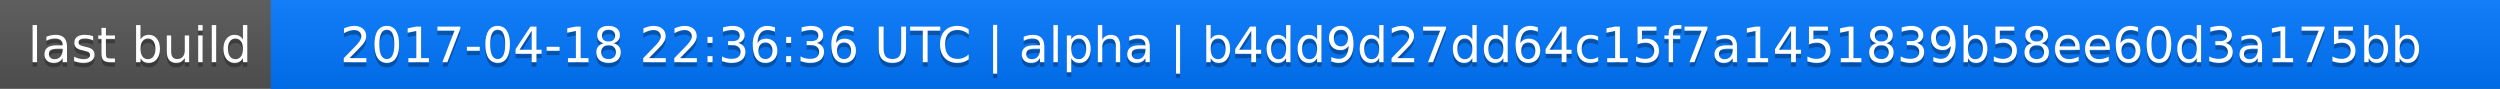
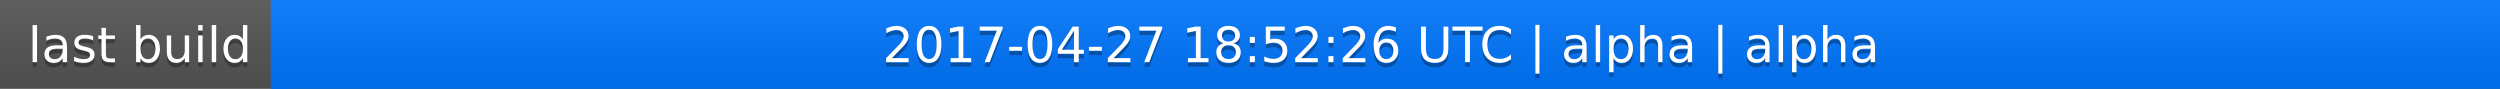
<svg xmlns="http://www.w3.org/2000/svg" width="563" height="20">
  <linearGradient id="a" x2="0" y2="100%">
    <stop offset="0" stop-color="#bbb" stop-opacity=".1" />
    <stop offset="1" stop-opacity=".1" />
  </linearGradient>
  <rect rx="0" width="563" height="20" fill="#555" />
  <rect rx="0" x="61" width="502" height="20" fill="#07f" />
  <path fill="#07f" d="M61 0h4v20h-4z" />
  <rect rx="0" width="563" height="20" fill="url(#a)" />
  <g fill="#fff" text-anchor="middle" font-family="DejaVu Sans,Verdana,Geneva,sans-serif" font-size="11">
    <text x="31.5" y="15" fill="#010101" fill-opacity=".3">last build</text>
    <text x="31.5" y="14">last build</text>
-     <text x="311" y="15" fill="#010101" fill-opacity=".3">2017-04-18 22:36:36 UTC | alpha | b4dd9d27dd64c15f7a1451839b58ee60d3a175bb</text>
-     <text x="311" y="14">2017-04-18 22:36:36 UTC | alpha | b4dd9d27dd64c15f7a1451839b58ee60d3a175bb</text>
+     <text x="311" y="15" fill="#010101" fill-opacity=".3">2017-04-27 18:52:26 UTC | alpha | alpha</text>
+     <text x="311" y="14">2017-04-27 18:52:26 UTC | alpha | alpha</text>
  </g>
</svg>
